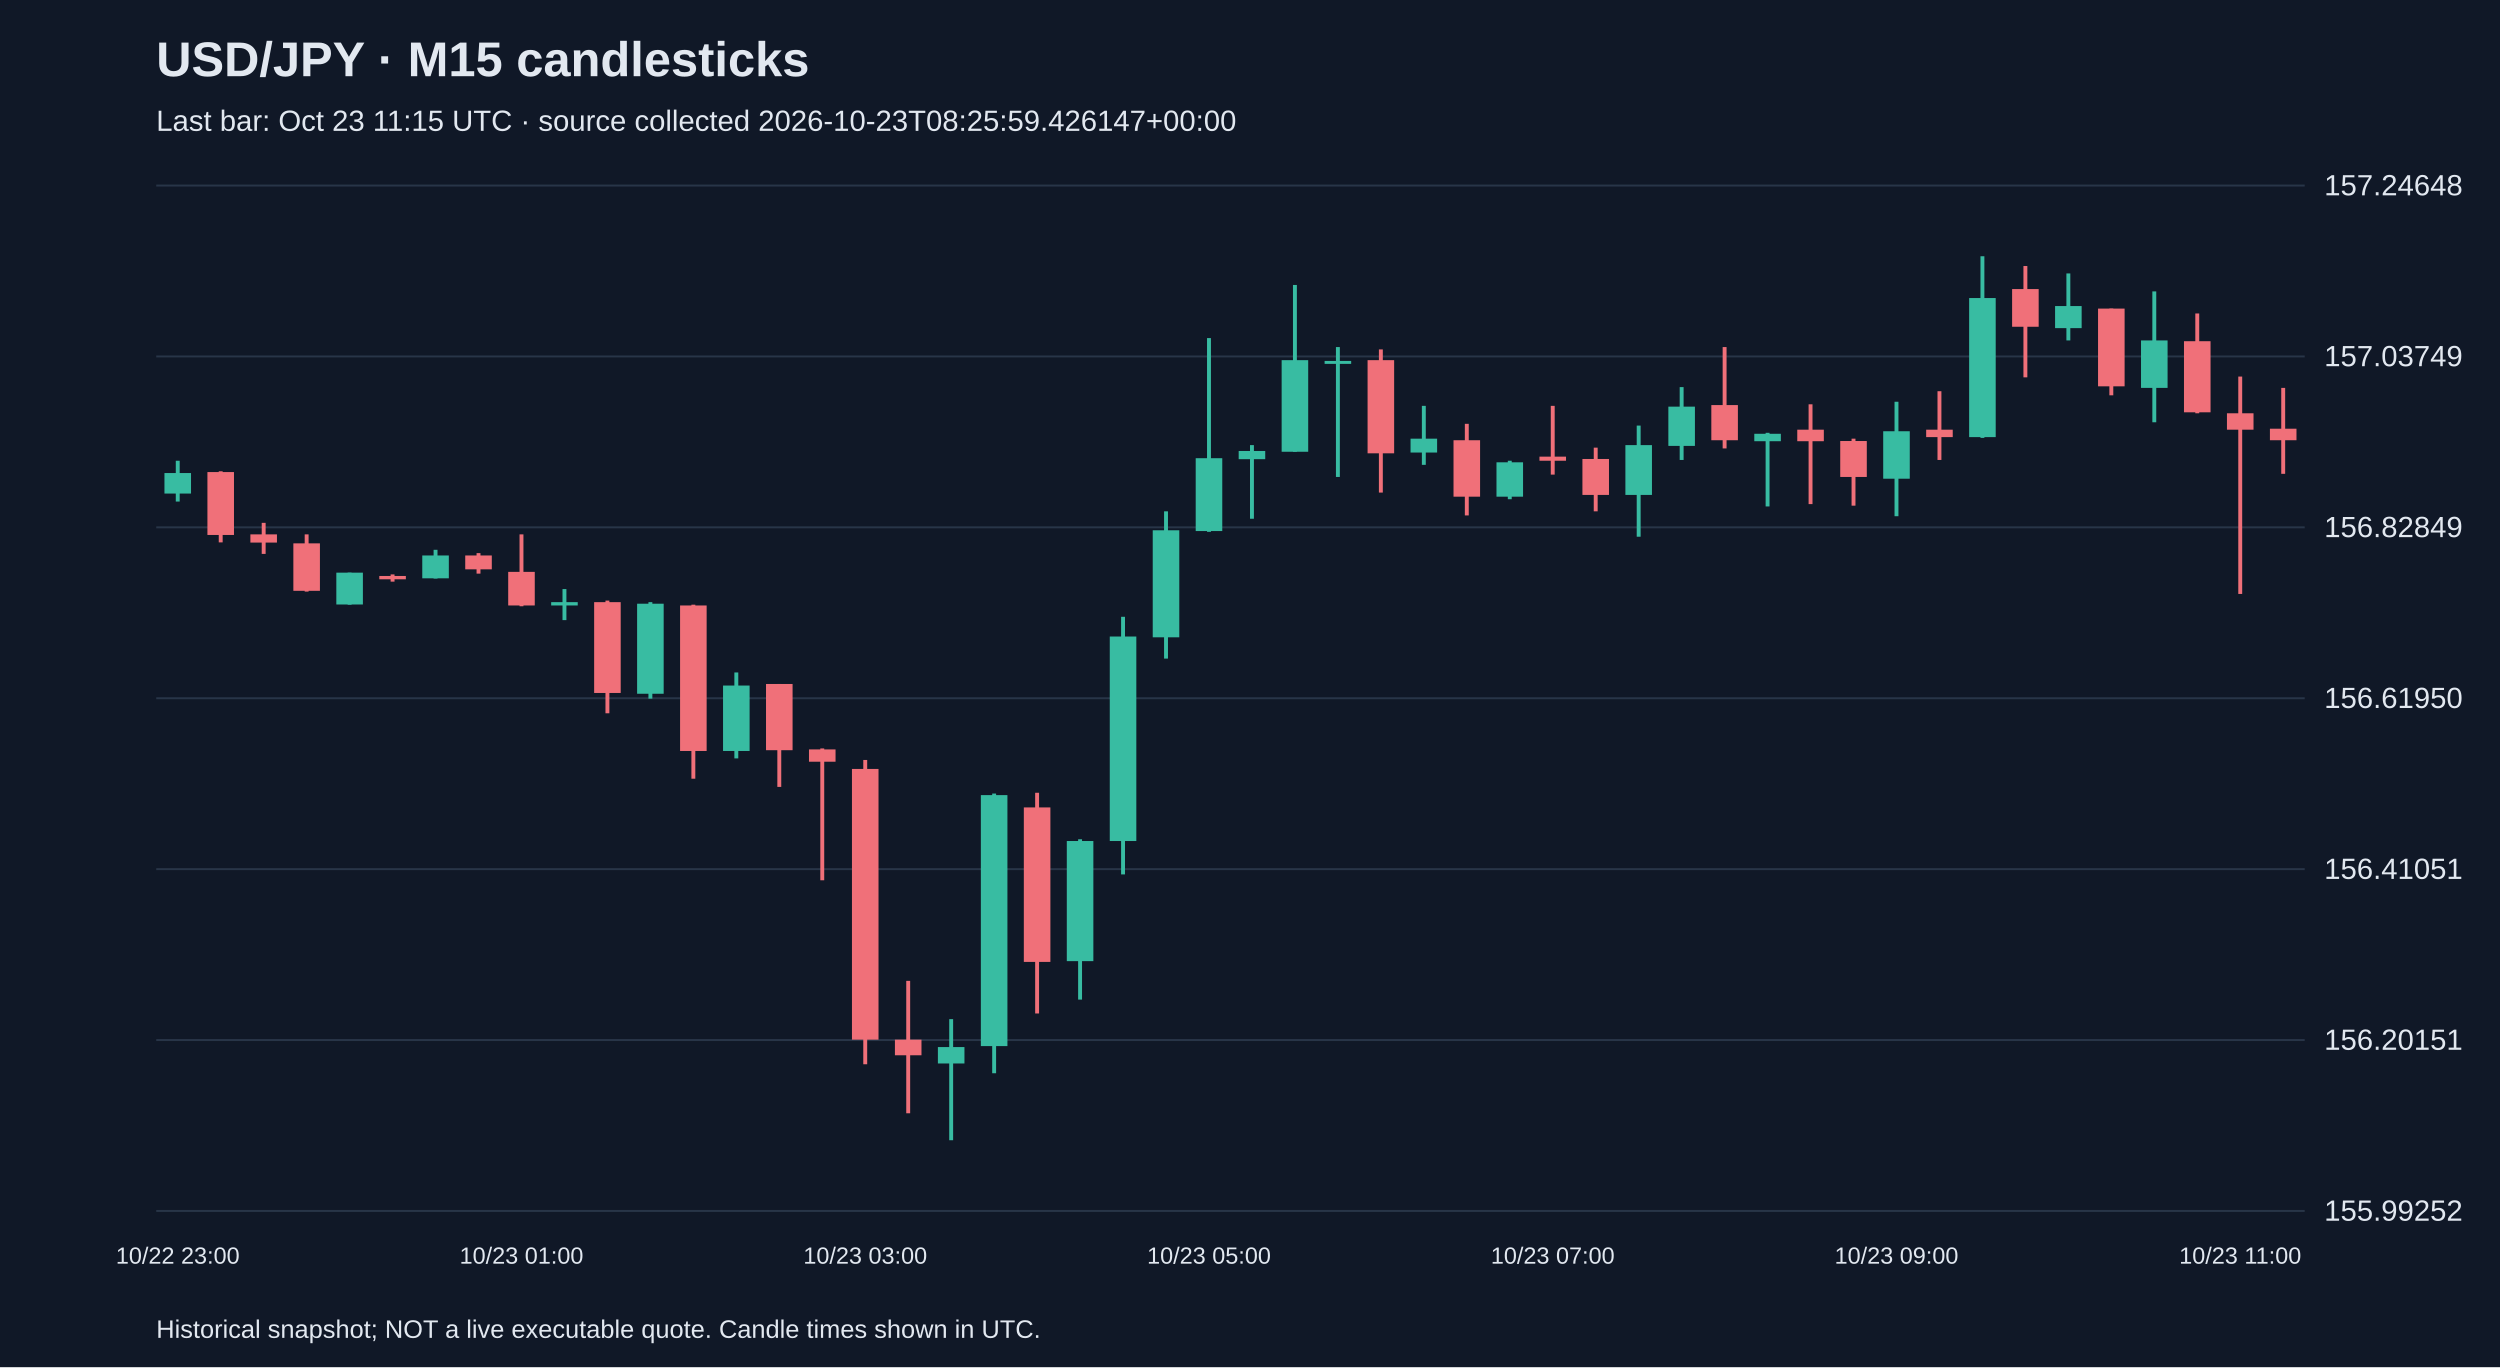
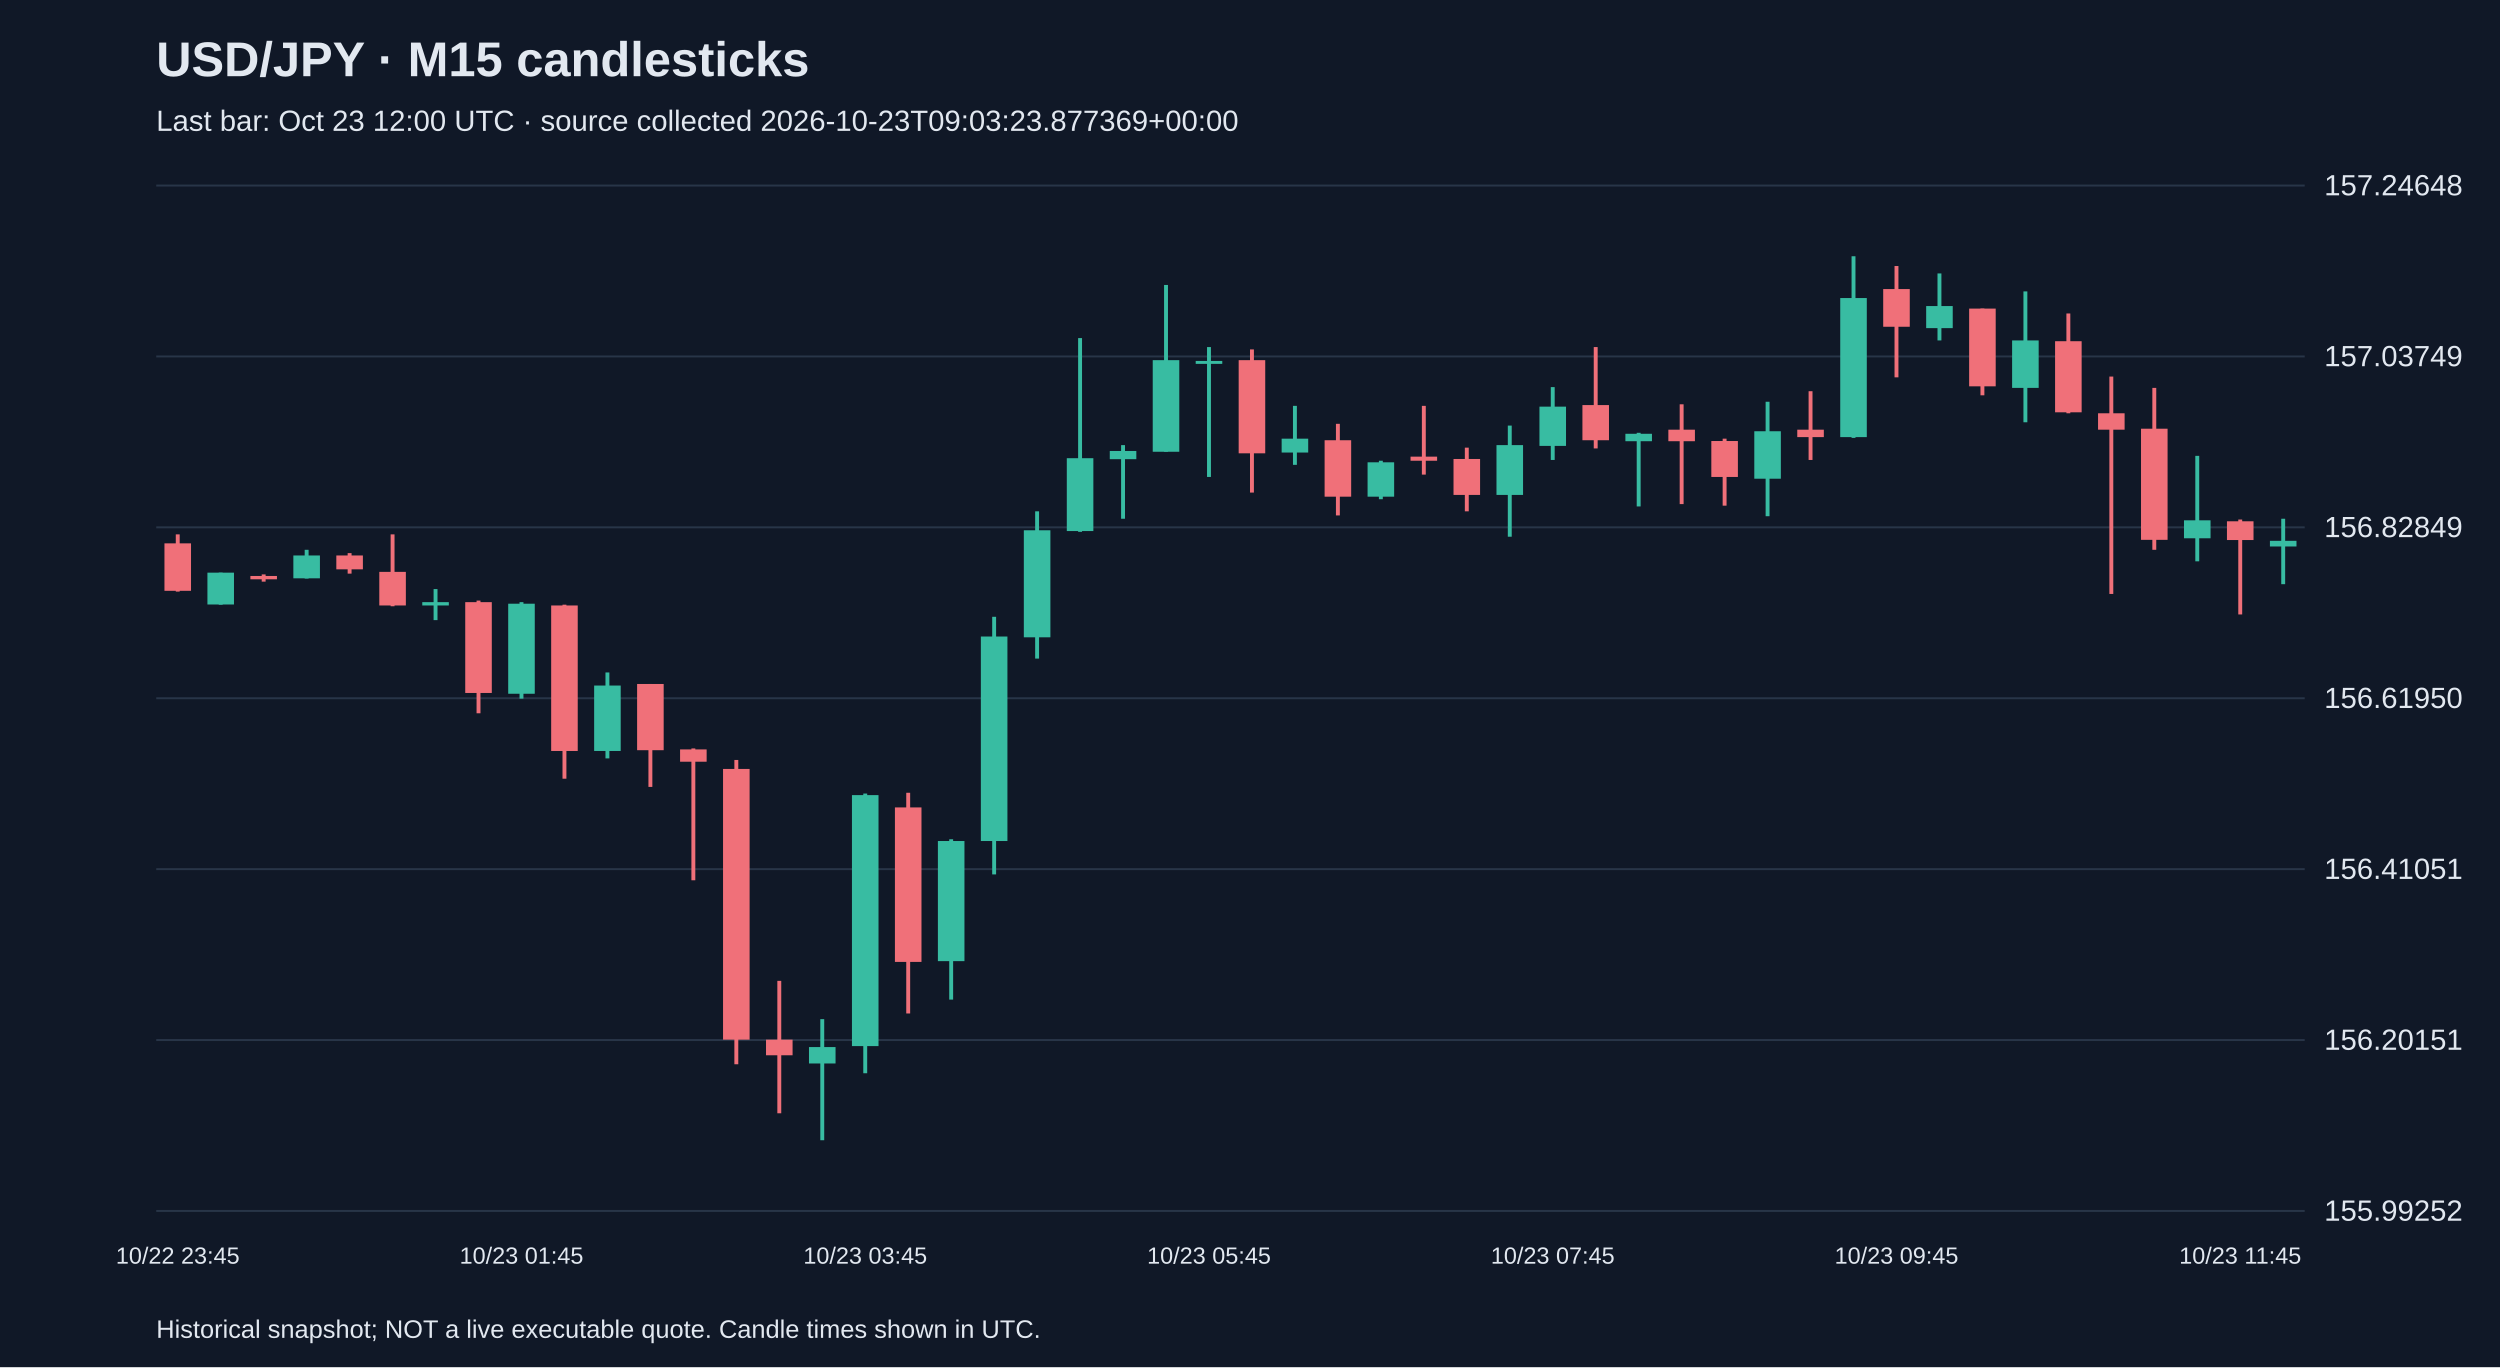
<svg xmlns="http://www.w3.org/2000/svg" viewBox="0 0 1280 700">
  <rect width="100%" height="100%" fill="#101827" />
  <style>text{font-family:Arial,sans-serif;fill:#e2e8f0}</style>
  <text x="80" y="39" font-size="25" font-weight="bold">USD/JPY · M15 candlesticks</text>
-   <text x="80" y="67" font-size="15" fill="#a6b1c5">Last bar: Oct 23 11:15 UTC · source collected 2026-10-23T08:25:59.426147+00:00</text>
+   <text x="80" y="67" font-size="15" fill="#a6b1c5">Last bar: Oct 23 12:00 UTC · source collected 2026-10-23T09:03:23.877369+00:00</text>
  <line x1="80" y1="620.0" x2="1180" y2="620.0" stroke="#283548" />
  <text x="1190" y="625.0" font-size="15">155.99252</text>
  <line x1="80" y1="532.5" x2="1180" y2="532.5" stroke="#283548" />
  <text x="1190" y="537.5" font-size="15">156.20151</text>
  <line x1="80" y1="445.0" x2="1180" y2="445.0" stroke="#283548" />
  <text x="1190" y="450.0" font-size="15">156.41051</text>
  <line x1="80" y1="357.5" x2="1180" y2="357.5" stroke="#283548" />
  <text x="1190" y="362.5" font-size="15">156.61950</text>
  <line x1="80" y1="270.0" x2="1180" y2="270.0" stroke="#283548" />
  <text x="1190" y="275.0" font-size="15">156.82849</text>
  <line x1="80" y1="182.5" x2="1180" y2="182.5" stroke="#283548" />
  <text x="1190" y="187.5" font-size="15">157.03749</text>
  <line x1="80" y1="95.0" x2="1180" y2="95.0" stroke="#283548" />
  <text x="1190" y="100.0" font-size="15">157.24648</text>
-   <line x1="91.0" y1="235.9" x2="91.0" y2="256.8" stroke="#38bca2" stroke-width="2" />
-   <rect x="84.2" y="242.2" width="13.6" height="10.5" fill="#38bca2" />
-   <text x="91.0" y="647" text-anchor="middle" font-size="12">10/22 23:00</text>
-   <line x1="113.0" y1="241.3" x2="113.0" y2="277.7" stroke="#f07079" stroke-width="2" />
-   <rect x="106.2" y="241.7" width="13.6" height="32.2" fill="#f07079" />
-   <line x1="135.0" y1="267.7" x2="135.0" y2="283.6" stroke="#f07079" stroke-width="2" />
-   <rect x="128.2" y="273.6" width="13.6" height="4.2" fill="#f07079" />
-   <line x1="157.0" y1="273.6" x2="157.0" y2="302.9" stroke="#f07079" stroke-width="2" />
-   <rect x="150.2" y="278.2" width="13.6" height="24.3" fill="#f07079" />
-   <line x1="179.0" y1="293.2" x2="179.0" y2="309.6" stroke="#38bca2" stroke-width="2" />
-   <rect x="172.2" y="293.2" width="13.6" height="16.3" fill="#38bca2" />
-   <line x1="201.0" y1="294.1" x2="201.0" y2="297.8" stroke="#f07079" stroke-width="2" />
-   <rect x="194.2" y="294.9" width="13.6" height="1.7" fill="#f07079" />
-   <line x1="223.0" y1="281.5" x2="223.0" y2="296.2" stroke="#38bca2" stroke-width="2" />
-   <rect x="216.2" y="284.4" width="13.6" height="11.7" fill="#38bca2" />
-   <line x1="245.0" y1="283.2" x2="245.0" y2="293.7" stroke="#f07079" stroke-width="2" />
-   <rect x="238.2" y="284.4" width="13.6" height="7.1" fill="#f07079" />
-   <line x1="267.0" y1="273.6" x2="267.0" y2="310.4" stroke="#f07079" stroke-width="2" />
-   <rect x="260.2" y="292.8" width="13.6" height="17.2" fill="#f07079" />
-   <text x="267.0" y="647" text-anchor="middle" font-size="12">10/23 01:00</text>
-   <line x1="289.0" y1="301.6" x2="289.0" y2="317.5" stroke="#38bca2" stroke-width="2" />
-   <rect x="282.2" y="308.3" width="13.6" height="1.7" fill="#38bca2" />
-   <line x1="311.0" y1="307.5" x2="311.0" y2="365.2" stroke="#f07079" stroke-width="2" />
-   <rect x="304.2" y="308.3" width="13.6" height="46.5" fill="#f07079" />
-   <line x1="333.0" y1="308.3" x2="333.0" y2="357.7" stroke="#38bca2" stroke-width="2" />
-   <rect x="326.2" y="309.1" width="13.6" height="46.1" fill="#38bca2" />
-   <line x1="355.0" y1="309.6" x2="355.0" y2="398.7" stroke="#f07079" stroke-width="2" />
-   <rect x="348.2" y="310.0" width="13.6" height="74.5" fill="#f07079" />
-   <line x1="377.0" y1="344.3" x2="377.0" y2="388.3" stroke="#38bca2" stroke-width="2" />
-   <rect x="370.2" y="351.0" width="13.6" height="33.5" fill="#38bca2" />
-   <line x1="399.0" y1="350.2" x2="399.0" y2="402.9" stroke="#f07079" stroke-width="2" />
-   <rect x="392.2" y="350.2" width="13.6" height="33.9" fill="#f07079" />
-   <line x1="421.0" y1="383.2" x2="421.0" y2="450.7" stroke="#f07079" stroke-width="2" />
-   <rect x="414.2" y="383.7" width="13.6" height="6.3" fill="#f07079" />
-   <line x1="443.0" y1="389.1" x2="443.0" y2="544.9" stroke="#f07079" stroke-width="2" />
-   <rect x="436.2" y="393.7" width="13.6" height="138.6" fill="#f07079" />
-   <text x="443.0" y="647" text-anchor="middle" font-size="12">10/23 03:00</text>
-   <line x1="465.0" y1="502.2" x2="465.0" y2="570.0" stroke="#f07079" stroke-width="2" />
-   <rect x="458.2" y="532.3" width="13.6" height="8.0" fill="#f07079" />
-   <line x1="487.0" y1="521.8" x2="487.0" y2="583.8" stroke="#38bca2" stroke-width="2" />
-   <rect x="480.2" y="536.1" width="13.6" height="8.4" fill="#38bca2" />
-   <line x1="509.0" y1="406.3" x2="509.0" y2="549.5" stroke="#38bca2" stroke-width="2" />
-   <rect x="502.2" y="407.1" width="13.6" height="128.5" fill="#38bca2" />
-   <line x1="531.0" y1="405.9" x2="531.0" y2="518.9" stroke="#f07079" stroke-width="2" />
-   <rect x="524.2" y="413.4" width="13.6" height="79.1" fill="#f07079" />
-   <line x1="553.0" y1="429.7" x2="553.0" y2="511.8" stroke="#38bca2" stroke-width="2" />
-   <rect x="546.2" y="430.6" width="13.6" height="61.5" fill="#38bca2" />
-   <line x1="575.0" y1="315.8" x2="575.0" y2="447.7" stroke="#38bca2" stroke-width="2" />
-   <rect x="568.2" y="325.9" width="13.6" height="104.7" fill="#38bca2" />
-   <line x1="597.0" y1="261.8" x2="597.0" y2="337.2" stroke="#38bca2" stroke-width="2" />
-   <rect x="590.2" y="271.5" width="13.6" height="54.8" fill="#38bca2" />
-   <line x1="619.0" y1="173.1" x2="619.0" y2="272.3" stroke="#38bca2" stroke-width="2" />
-   <rect x="612.2" y="234.6" width="13.6" height="37.3" fill="#38bca2" />
-   <text x="619.0" y="647" text-anchor="middle" font-size="12">10/23 05:00</text>
-   <line x1="641.0" y1="227.9" x2="641.0" y2="265.6" stroke="#38bca2" stroke-width="2" />
-   <rect x="634.2" y="230.9" width="13.6" height="4.2" fill="#38bca2" />
-   <line x1="663.0" y1="145.9" x2="663.0" y2="231.3" stroke="#38bca2" stroke-width="2" />
-   <rect x="656.2" y="184.4" width="13.6" height="46.9" fill="#38bca2" />
-   <line x1="685.0" y1="177.7" x2="685.0" y2="244.2" stroke="#38bca2" stroke-width="2" />
-   <rect x="678.2" y="184.8" width="13.6" height="1.5" fill="#38bca2" />
-   <line x1="707.0" y1="178.9" x2="707.0" y2="252.2" stroke="#f07079" stroke-width="2" />
-   <rect x="700.2" y="184.4" width="13.6" height="47.7" fill="#f07079" />
-   <line x1="729.0" y1="207.8" x2="729.0" y2="238.0" stroke="#38bca2" stroke-width="2" />
-   <rect x="722.2" y="224.6" width="13.6" height="7.1" fill="#38bca2" />
-   <line x1="751.0" y1="217.0" x2="751.0" y2="263.9" stroke="#f07079" stroke-width="2" />
-   <rect x="744.2" y="225.4" width="13.6" height="28.9" fill="#f07079" />
-   <line x1="773.0" y1="235.9" x2="773.0" y2="255.6" stroke="#38bca2" stroke-width="2" />
-   <rect x="766.2" y="236.7" width="13.6" height="17.6" fill="#38bca2" />
-   <line x1="795.0" y1="207.8" x2="795.0" y2="243.0" stroke="#f07079" stroke-width="2" />
-   <rect x="788.2" y="233.8" width="13.6" height="2.1" fill="#f07079" />
-   <text x="795.0" y="647" text-anchor="middle" font-size="12">10/23 07:00</text>
-   <line x1="817.0" y1="229.2" x2="817.0" y2="261.8" stroke="#f07079" stroke-width="2" />
-   <rect x="810.2" y="235.0" width="13.6" height="18.4" fill="#f07079" />
-   <line x1="839.0" y1="217.9" x2="839.0" y2="274.8" stroke="#38bca2" stroke-width="2" />
-   <rect x="832.2" y="227.9" width="13.6" height="25.5" fill="#38bca2" />
-   <line x1="861.0" y1="198.2" x2="861.0" y2="235.5" stroke="#38bca2" stroke-width="2" />
-   <rect x="854.2" y="208.2" width="13.6" height="20.1" fill="#38bca2" />
-   <line x1="883.0" y1="177.7" x2="883.0" y2="229.6" stroke="#f07079" stroke-width="2" />
-   <rect x="876.2" y="207.4" width="13.6" height="18.0" fill="#f07079" />
-   <line x1="905.0" y1="221.6" x2="905.0" y2="259.3" stroke="#38bca2" stroke-width="2" />
-   <rect x="898.2" y="222.1" width="13.6" height="3.8" fill="#38bca2" />
-   <line x1="927.0" y1="207.0" x2="927.0" y2="258.1" stroke="#f07079" stroke-width="2" />
-   <rect x="920.2" y="220.0" width="13.6" height="5.9" fill="#f07079" />
-   <line x1="949.0" y1="224.6" x2="949.0" y2="258.9" stroke="#f07079" stroke-width="2" />
-   <rect x="942.2" y="225.8" width="13.6" height="18.4" fill="#f07079" />
-   <line x1="971.0" y1="205.7" x2="971.0" y2="264.3" stroke="#38bca2" stroke-width="2" />
-   <rect x="964.2" y="220.8" width="13.6" height="24.3" fill="#38bca2" />
-   <text x="971.0" y="647" text-anchor="middle" font-size="12">10/23 09:00</text>
-   <line x1="993.0" y1="200.3" x2="993.0" y2="235.5" stroke="#f07079" stroke-width="2" />
-   <rect x="986.2" y="220.0" width="13.6" height="3.8" fill="#f07079" />
-   <line x1="1015.0" y1="131.2" x2="1015.0" y2="224.2" stroke="#38bca2" stroke-width="2" />
-   <rect x="1008.2" y="152.6" width="13.6" height="71.2" fill="#38bca2" />
-   <line x1="1037.0" y1="136.2" x2="1037.0" y2="193.2" stroke="#f07079" stroke-width="2" />
-   <rect x="1030.2" y="148.0" width="13.6" height="19.3" fill="#f07079" />
-   <line x1="1059.0" y1="140.0" x2="1059.0" y2="174.3" stroke="#38bca2" stroke-width="2" />
-   <rect x="1052.2" y="156.7" width="13.6" height="11.3" fill="#38bca2" />
-   <line x1="1081.0" y1="158.0" x2="1081.0" y2="202.4" stroke="#f07079" stroke-width="2" />
-   <rect x="1074.2" y="158.0" width="13.6" height="39.8" fill="#f07079" />
-   <line x1="1103.0" y1="149.2" x2="1103.0" y2="216.2" stroke="#38bca2" stroke-width="2" />
-   <rect x="1096.2" y="174.3" width="13.6" height="24.3" fill="#38bca2" />
-   <line x1="1125.0" y1="160.5" x2="1125.0" y2="211.6" stroke="#f07079" stroke-width="2" />
-   <rect x="1118.2" y="174.7" width="13.6" height="36.4" fill="#f07079" />
-   <line x1="1147.0" y1="192.8" x2="1147.0" y2="304.1" stroke="#f07079" stroke-width="2" />
-   <rect x="1140.2" y="211.6" width="13.6" height="8.4" fill="#f07079" />
-   <text x="1147.0" y="647" text-anchor="middle" font-size="12">10/23 11:00</text>
-   <line x1="1169.0" y1="198.6" x2="1169.0" y2="242.6" stroke="#f07079" stroke-width="2" />
-   <rect x="1162.2" y="219.5" width="13.6" height="5.9" fill="#f07079" />
+   <line x1="91.0" y1="273.6" x2="91.0" y2="302.9" stroke="#f07079" stroke-width="2" />
+   <rect x="84.2" y="278.2" width="13.6" height="24.3" fill="#f07079" />
+   <text x="91.0" y="647" text-anchor="middle" font-size="12">10/22 23:45</text>
+   <line x1="113.0" y1="293.2" x2="113.0" y2="309.6" stroke="#38bca2" stroke-width="2" />
+   <rect x="106.2" y="293.2" width="13.6" height="16.3" fill="#38bca2" />
+   <line x1="135.0" y1="294.1" x2="135.0" y2="297.8" stroke="#f07079" stroke-width="2" />
+   <rect x="128.2" y="294.9" width="13.6" height="1.7" fill="#f07079" />
+   <line x1="157.0" y1="281.5" x2="157.0" y2="296.2" stroke="#38bca2" stroke-width="2" />
+   <rect x="150.2" y="284.4" width="13.6" height="11.7" fill="#38bca2" />
+   <line x1="179.0" y1="283.2" x2="179.0" y2="293.7" stroke="#f07079" stroke-width="2" />
+   <rect x="172.2" y="284.4" width="13.6" height="7.1" fill="#f07079" />
+   <line x1="201.0" y1="273.6" x2="201.0" y2="310.4" stroke="#f07079" stroke-width="2" />
+   <rect x="194.2" y="292.8" width="13.6" height="17.2" fill="#f07079" />
+   <line x1="223.0" y1="301.6" x2="223.0" y2="317.5" stroke="#38bca2" stroke-width="2" />
+   <rect x="216.2" y="308.3" width="13.6" height="1.7" fill="#38bca2" />
+   <line x1="245.0" y1="307.5" x2="245.0" y2="365.2" stroke="#f07079" stroke-width="2" />
+   <rect x="238.2" y="308.3" width="13.6" height="46.5" fill="#f07079" />
+   <line x1="267.0" y1="308.3" x2="267.0" y2="357.7" stroke="#38bca2" stroke-width="2" />
+   <rect x="260.2" y="309.1" width="13.6" height="46.1" fill="#38bca2" />
+   <text x="267.0" y="647" text-anchor="middle" font-size="12">10/23 01:45</text>
+   <line x1="289.0" y1="309.6" x2="289.0" y2="398.7" stroke="#f07079" stroke-width="2" />
+   <rect x="282.2" y="310.0" width="13.6" height="74.5" fill="#f07079" />
+   <line x1="311.0" y1="344.3" x2="311.0" y2="388.3" stroke="#38bca2" stroke-width="2" />
+   <rect x="304.2" y="351.0" width="13.6" height="33.5" fill="#38bca2" />
+   <line x1="333.0" y1="350.2" x2="333.0" y2="402.9" stroke="#f07079" stroke-width="2" />
+   <rect x="326.2" y="350.2" width="13.6" height="33.9" fill="#f07079" />
+   <line x1="355.0" y1="383.2" x2="355.0" y2="450.7" stroke="#f07079" stroke-width="2" />
+   <rect x="348.2" y="383.7" width="13.6" height="6.3" fill="#f07079" />
+   <line x1="377.0" y1="389.1" x2="377.0" y2="544.9" stroke="#f07079" stroke-width="2" />
+   <rect x="370.2" y="393.7" width="13.6" height="138.6" fill="#f07079" />
+   <line x1="399.0" y1="502.2" x2="399.0" y2="570.0" stroke="#f07079" stroke-width="2" />
+   <rect x="392.2" y="532.3" width="13.6" height="8.0" fill="#f07079" />
+   <line x1="421.0" y1="521.8" x2="421.0" y2="583.8" stroke="#38bca2" stroke-width="2" />
+   <rect x="414.2" y="536.1" width="13.6" height="8.4" fill="#38bca2" />
+   <line x1="443.0" y1="406.3" x2="443.0" y2="549.5" stroke="#38bca2" stroke-width="2" />
+   <rect x="436.2" y="407.1" width="13.6" height="128.5" fill="#38bca2" />
+   <text x="443.0" y="647" text-anchor="middle" font-size="12">10/23 03:45</text>
+   <line x1="465.0" y1="405.9" x2="465.0" y2="518.9" stroke="#f07079" stroke-width="2" />
+   <rect x="458.2" y="413.4" width="13.6" height="79.1" fill="#f07079" />
+   <line x1="487.0" y1="429.7" x2="487.0" y2="511.8" stroke="#38bca2" stroke-width="2" />
+   <rect x="480.2" y="430.6" width="13.6" height="61.5" fill="#38bca2" />
+   <line x1="509.0" y1="315.8" x2="509.0" y2="447.7" stroke="#38bca2" stroke-width="2" />
+   <rect x="502.2" y="325.9" width="13.6" height="104.7" fill="#38bca2" />
+   <line x1="531.0" y1="261.8" x2="531.0" y2="337.2" stroke="#38bca2" stroke-width="2" />
+   <rect x="524.2" y="271.5" width="13.6" height="54.8" fill="#38bca2" />
+   <line x1="553.0" y1="173.1" x2="553.0" y2="272.3" stroke="#38bca2" stroke-width="2" />
+   <rect x="546.2" y="234.6" width="13.6" height="37.3" fill="#38bca2" />
+   <line x1="575.0" y1="227.9" x2="575.0" y2="265.6" stroke="#38bca2" stroke-width="2" />
+   <rect x="568.2" y="230.9" width="13.6" height="4.2" fill="#38bca2" />
+   <line x1="597.0" y1="145.9" x2="597.0" y2="231.3" stroke="#38bca2" stroke-width="2" />
+   <rect x="590.2" y="184.4" width="13.6" height="46.9" fill="#38bca2" />
+   <line x1="619.0" y1="177.7" x2="619.0" y2="244.2" stroke="#38bca2" stroke-width="2" />
+   <rect x="612.2" y="184.8" width="13.6" height="1.5" fill="#38bca2" />
+   <text x="619.0" y="647" text-anchor="middle" font-size="12">10/23 05:45</text>
+   <line x1="641.0" y1="178.9" x2="641.0" y2="252.2" stroke="#f07079" stroke-width="2" />
+   <rect x="634.2" y="184.4" width="13.6" height="47.7" fill="#f07079" />
+   <line x1="663.0" y1="207.8" x2="663.0" y2="238.0" stroke="#38bca2" stroke-width="2" />
+   <rect x="656.2" y="224.6" width="13.6" height="7.1" fill="#38bca2" />
+   <line x1="685.0" y1="217.0" x2="685.0" y2="263.9" stroke="#f07079" stroke-width="2" />
+   <rect x="678.2" y="225.4" width="13.6" height="28.9" fill="#f07079" />
+   <line x1="707.0" y1="235.9" x2="707.0" y2="255.6" stroke="#38bca2" stroke-width="2" />
+   <rect x="700.2" y="236.7" width="13.6" height="17.6" fill="#38bca2" />
+   <line x1="729.0" y1="207.8" x2="729.0" y2="243.0" stroke="#f07079" stroke-width="2" />
+   <rect x="722.2" y="233.8" width="13.6" height="2.1" fill="#f07079" />
+   <line x1="751.0" y1="229.2" x2="751.0" y2="261.8" stroke="#f07079" stroke-width="2" />
+   <rect x="744.2" y="235.0" width="13.6" height="18.4" fill="#f07079" />
+   <line x1="773.0" y1="217.9" x2="773.0" y2="274.8" stroke="#38bca2" stroke-width="2" />
+   <rect x="766.2" y="227.9" width="13.6" height="25.5" fill="#38bca2" />
+   <line x1="795.0" y1="198.2" x2="795.0" y2="235.5" stroke="#38bca2" stroke-width="2" />
+   <rect x="788.2" y="208.2" width="13.6" height="20.1" fill="#38bca2" />
+   <text x="795.0" y="647" text-anchor="middle" font-size="12">10/23 07:45</text>
+   <line x1="817.0" y1="177.7" x2="817.0" y2="229.6" stroke="#f07079" stroke-width="2" />
+   <rect x="810.2" y="207.4" width="13.6" height="18.0" fill="#f07079" />
+   <line x1="839.0" y1="221.6" x2="839.0" y2="259.3" stroke="#38bca2" stroke-width="2" />
+   <rect x="832.2" y="222.1" width="13.6" height="3.8" fill="#38bca2" />
+   <line x1="861.0" y1="207.0" x2="861.0" y2="258.1" stroke="#f07079" stroke-width="2" />
+   <rect x="854.2" y="220.0" width="13.6" height="5.9" fill="#f07079" />
+   <line x1="883.0" y1="224.6" x2="883.0" y2="258.9" stroke="#f07079" stroke-width="2" />
+   <rect x="876.2" y="225.8" width="13.6" height="18.4" fill="#f07079" />
+   <line x1="905.0" y1="205.7" x2="905.0" y2="264.3" stroke="#38bca2" stroke-width="2" />
+   <rect x="898.2" y="220.8" width="13.6" height="24.3" fill="#38bca2" />
+   <line x1="927.0" y1="200.3" x2="927.0" y2="235.5" stroke="#f07079" stroke-width="2" />
+   <rect x="920.2" y="220.0" width="13.6" height="3.8" fill="#f07079" />
+   <line x1="949.0" y1="131.2" x2="949.0" y2="224.2" stroke="#38bca2" stroke-width="2" />
+   <rect x="942.2" y="152.6" width="13.6" height="71.2" fill="#38bca2" />
+   <line x1="971.0" y1="136.2" x2="971.0" y2="193.2" stroke="#f07079" stroke-width="2" />
+   <rect x="964.2" y="148.0" width="13.6" height="19.3" fill="#f07079" />
+   <text x="971.0" y="647" text-anchor="middle" font-size="12">10/23 09:45</text>
+   <line x1="993.0" y1="140.0" x2="993.0" y2="174.3" stroke="#38bca2" stroke-width="2" />
+   <rect x="986.2" y="156.7" width="13.6" height="11.3" fill="#38bca2" />
+   <line x1="1015.0" y1="158.0" x2="1015.0" y2="202.4" stroke="#f07079" stroke-width="2" />
+   <rect x="1008.2" y="158.0" width="13.6" height="39.8" fill="#f07079" />
+   <line x1="1037.0" y1="149.2" x2="1037.0" y2="216.2" stroke="#38bca2" stroke-width="2" />
+   <rect x="1030.2" y="174.3" width="13.6" height="24.3" fill="#38bca2" />
+   <line x1="1059.0" y1="160.5" x2="1059.0" y2="211.6" stroke="#f07079" stroke-width="2" />
+   <rect x="1052.2" y="174.7" width="13.6" height="36.4" fill="#f07079" />
+   <line x1="1081.0" y1="192.8" x2="1081.0" y2="304.1" stroke="#f07079" stroke-width="2" />
+   <rect x="1074.2" y="211.6" width="13.6" height="8.4" fill="#f07079" />
+   <line x1="1103.0" y1="198.6" x2="1103.0" y2="281.5" stroke="#f07079" stroke-width="2" />
+   <rect x="1096.2" y="219.5" width="13.6" height="56.9" fill="#f07079" />
+   <line x1="1125.0" y1="233.4" x2="1125.0" y2="287.4" stroke="#38bca2" stroke-width="2" />
+   <rect x="1118.2" y="266.4" width="13.6" height="9.2" fill="#38bca2" />
+   <line x1="1147.0" y1="266.0" x2="1147.0" y2="314.6" stroke="#f07079" stroke-width="2" />
+   <rect x="1140.2" y="266.9" width="13.6" height="9.6" fill="#f07079" />
+   <text x="1147.0" y="647" text-anchor="middle" font-size="12">10/23 11:45</text>
+   <line x1="1169.0" y1="265.6" x2="1169.0" y2="299.1" stroke="#38bca2" stroke-width="2" />
+   <rect x="1162.2" y="276.9" width="13.6" height="2.9" fill="#38bca2" />
  <text x="80" y="685" font-size="13">Historical snapshot; NOT a live executable quote. Candle times shown in UTC.</text>
</svg>
